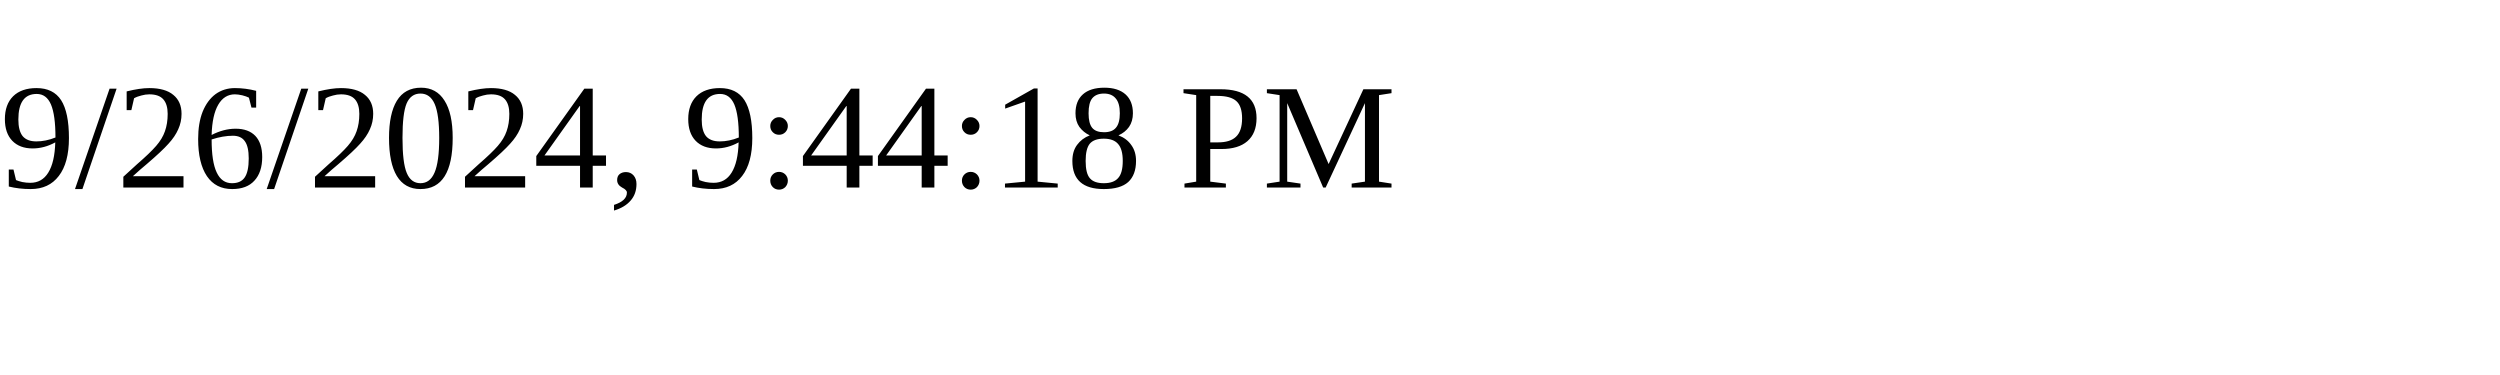
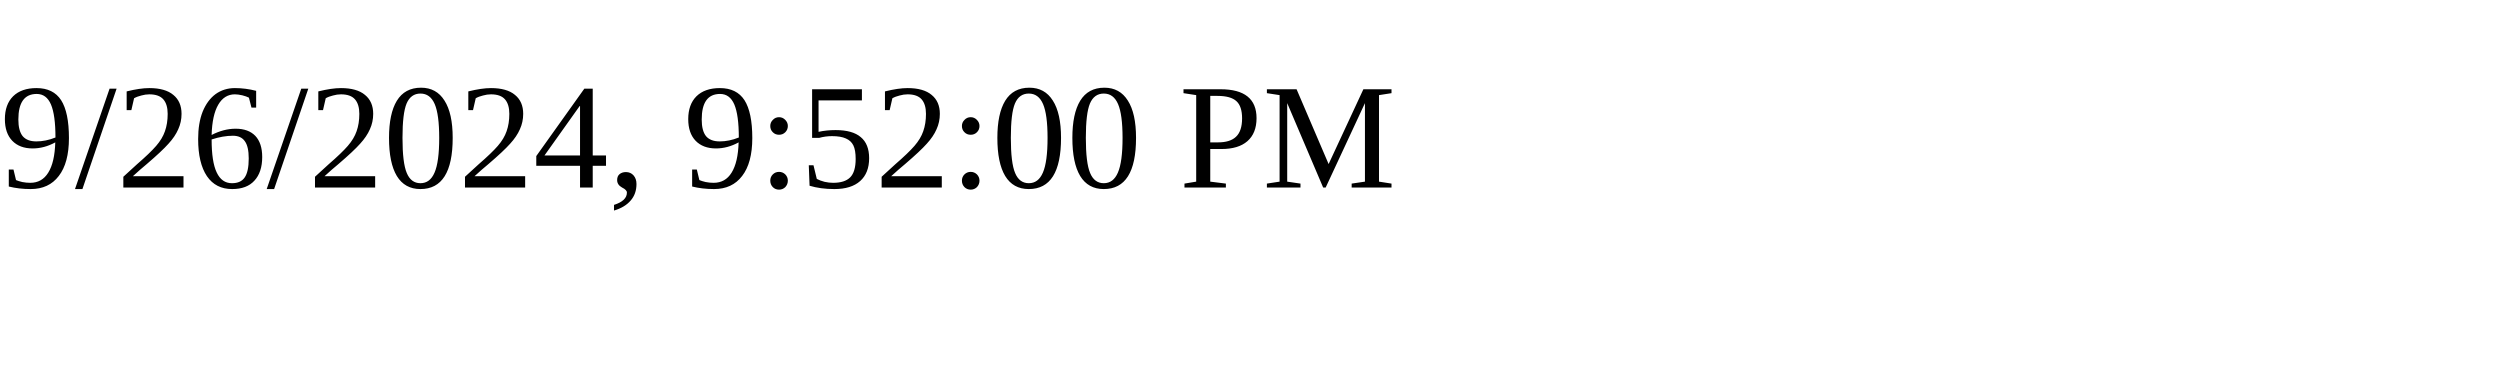
<svg xmlns="http://www.w3.org/2000/svg" height="30" width="200">
-   <text x="0" y="15">9/26/2024, 9:44:18 PM</text>
+   <text x="0" y="15">9/26/2024, 9:52:00 PM</text>
</svg>
